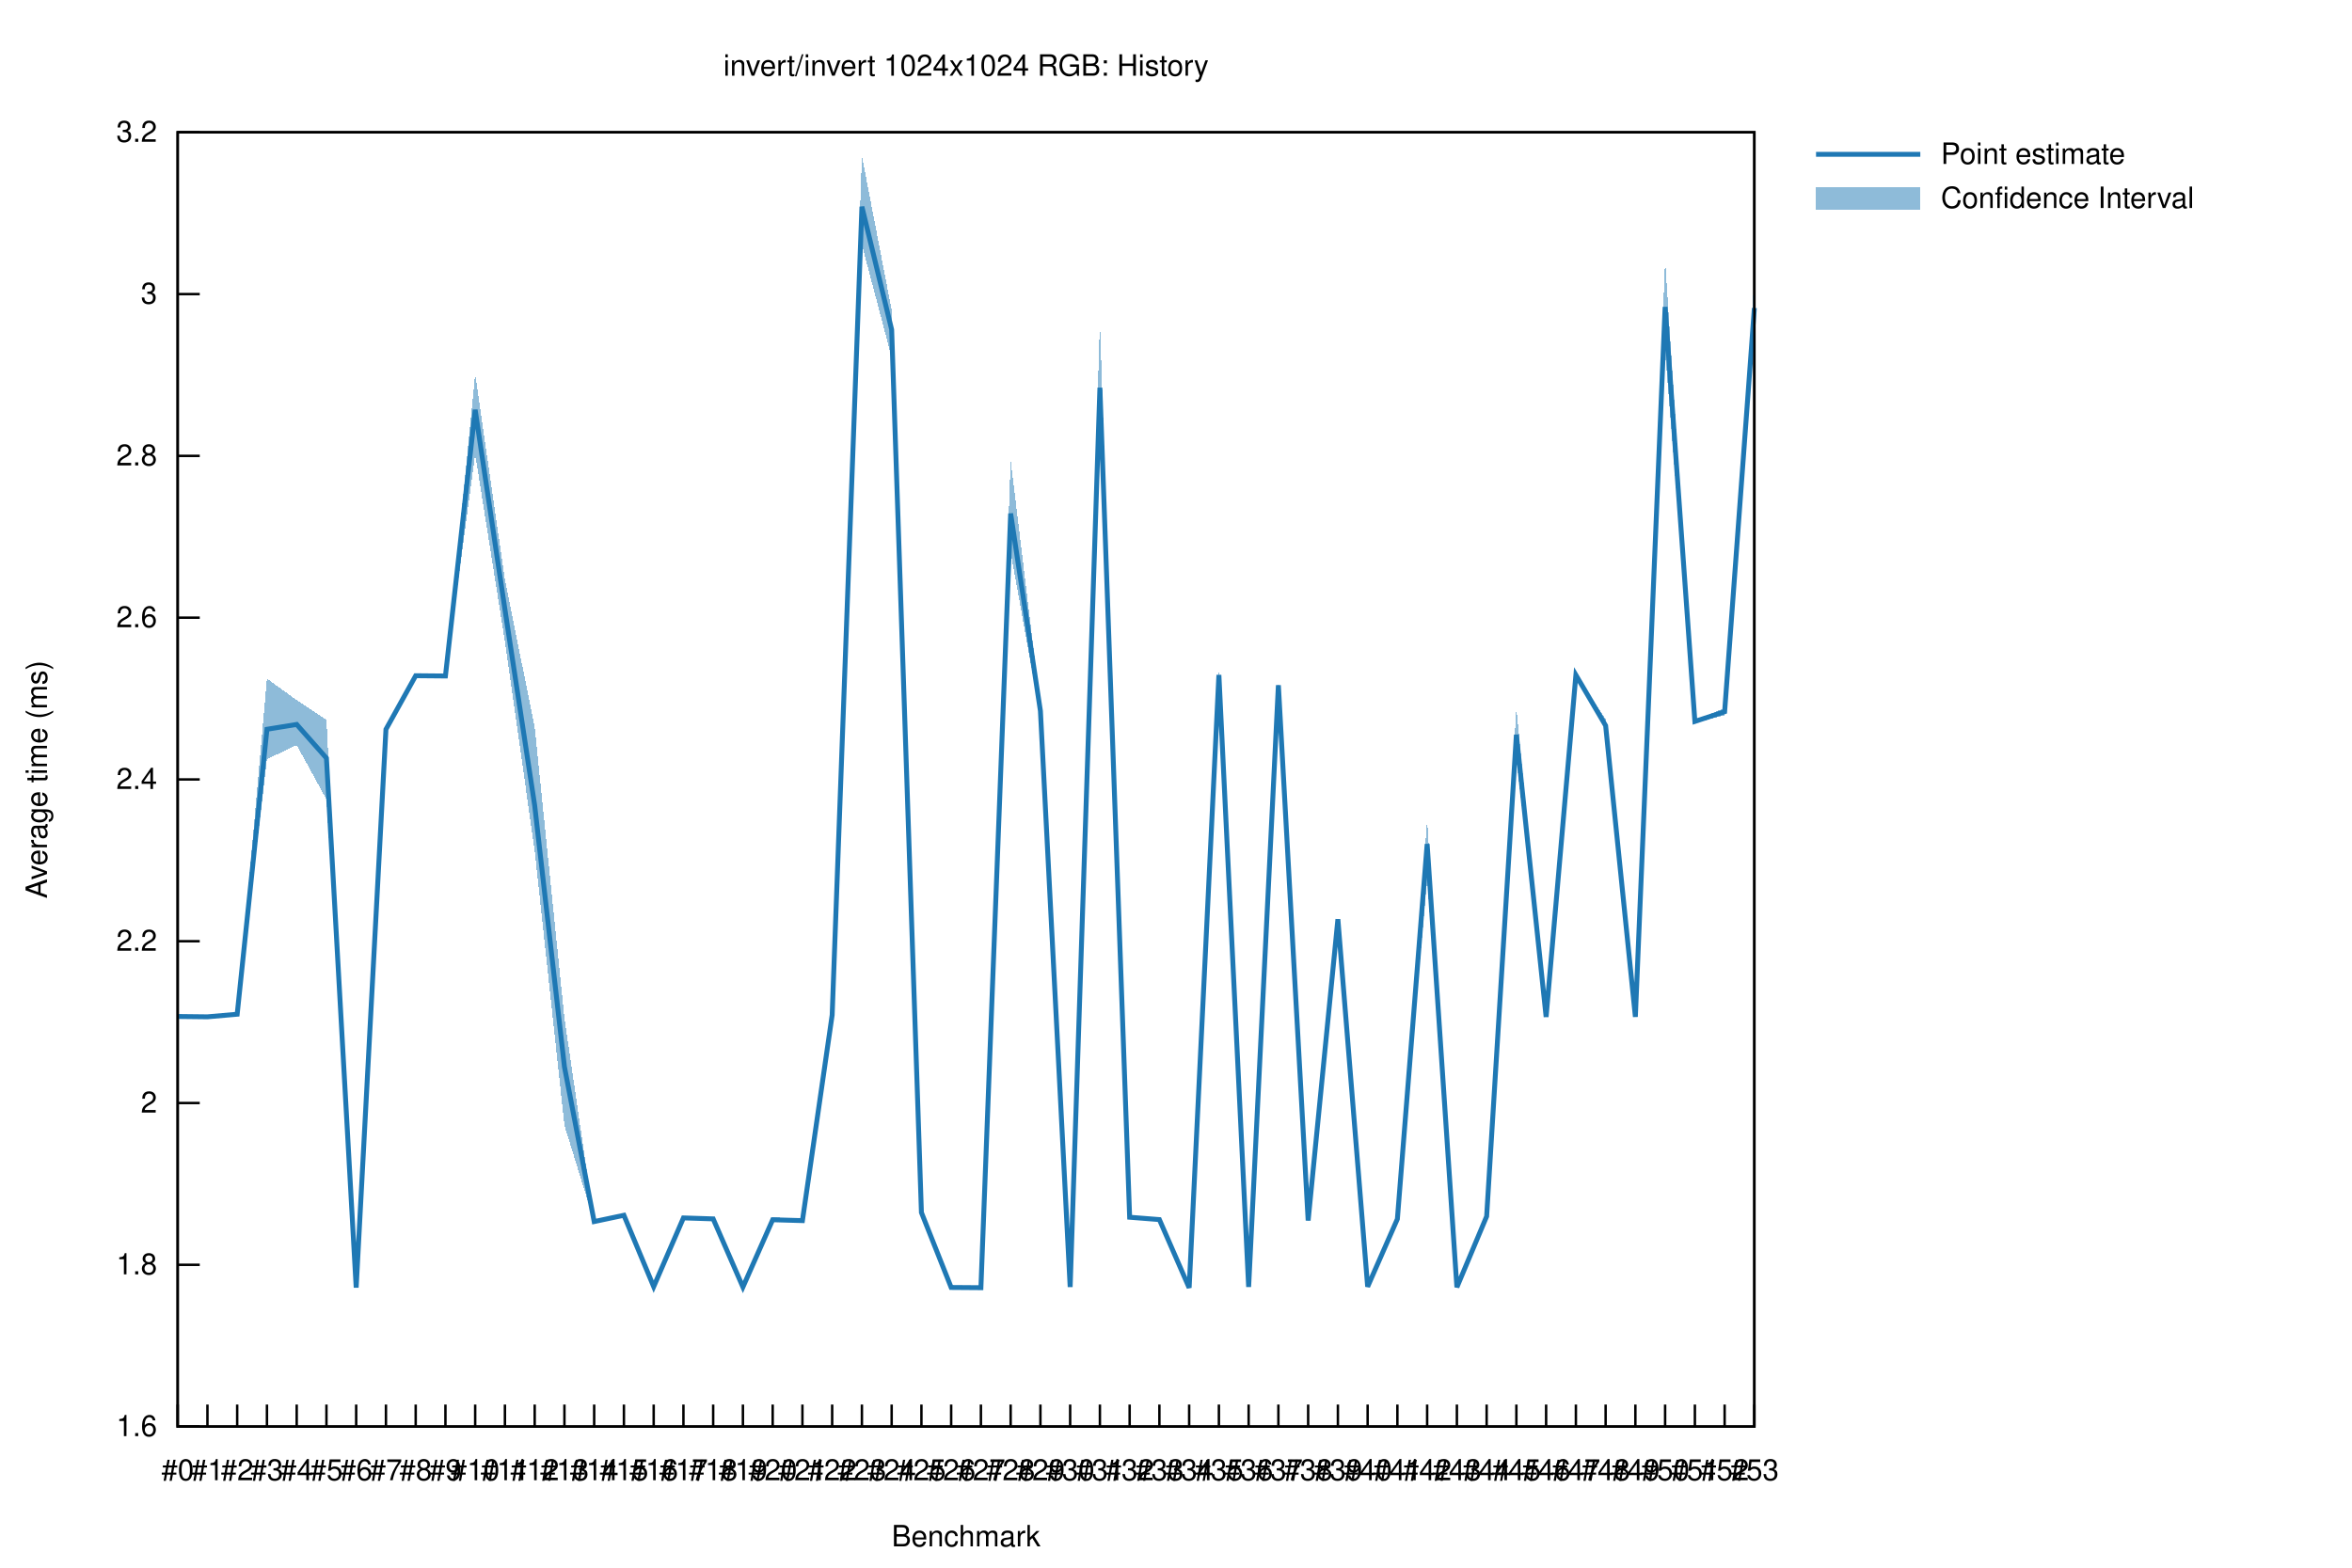
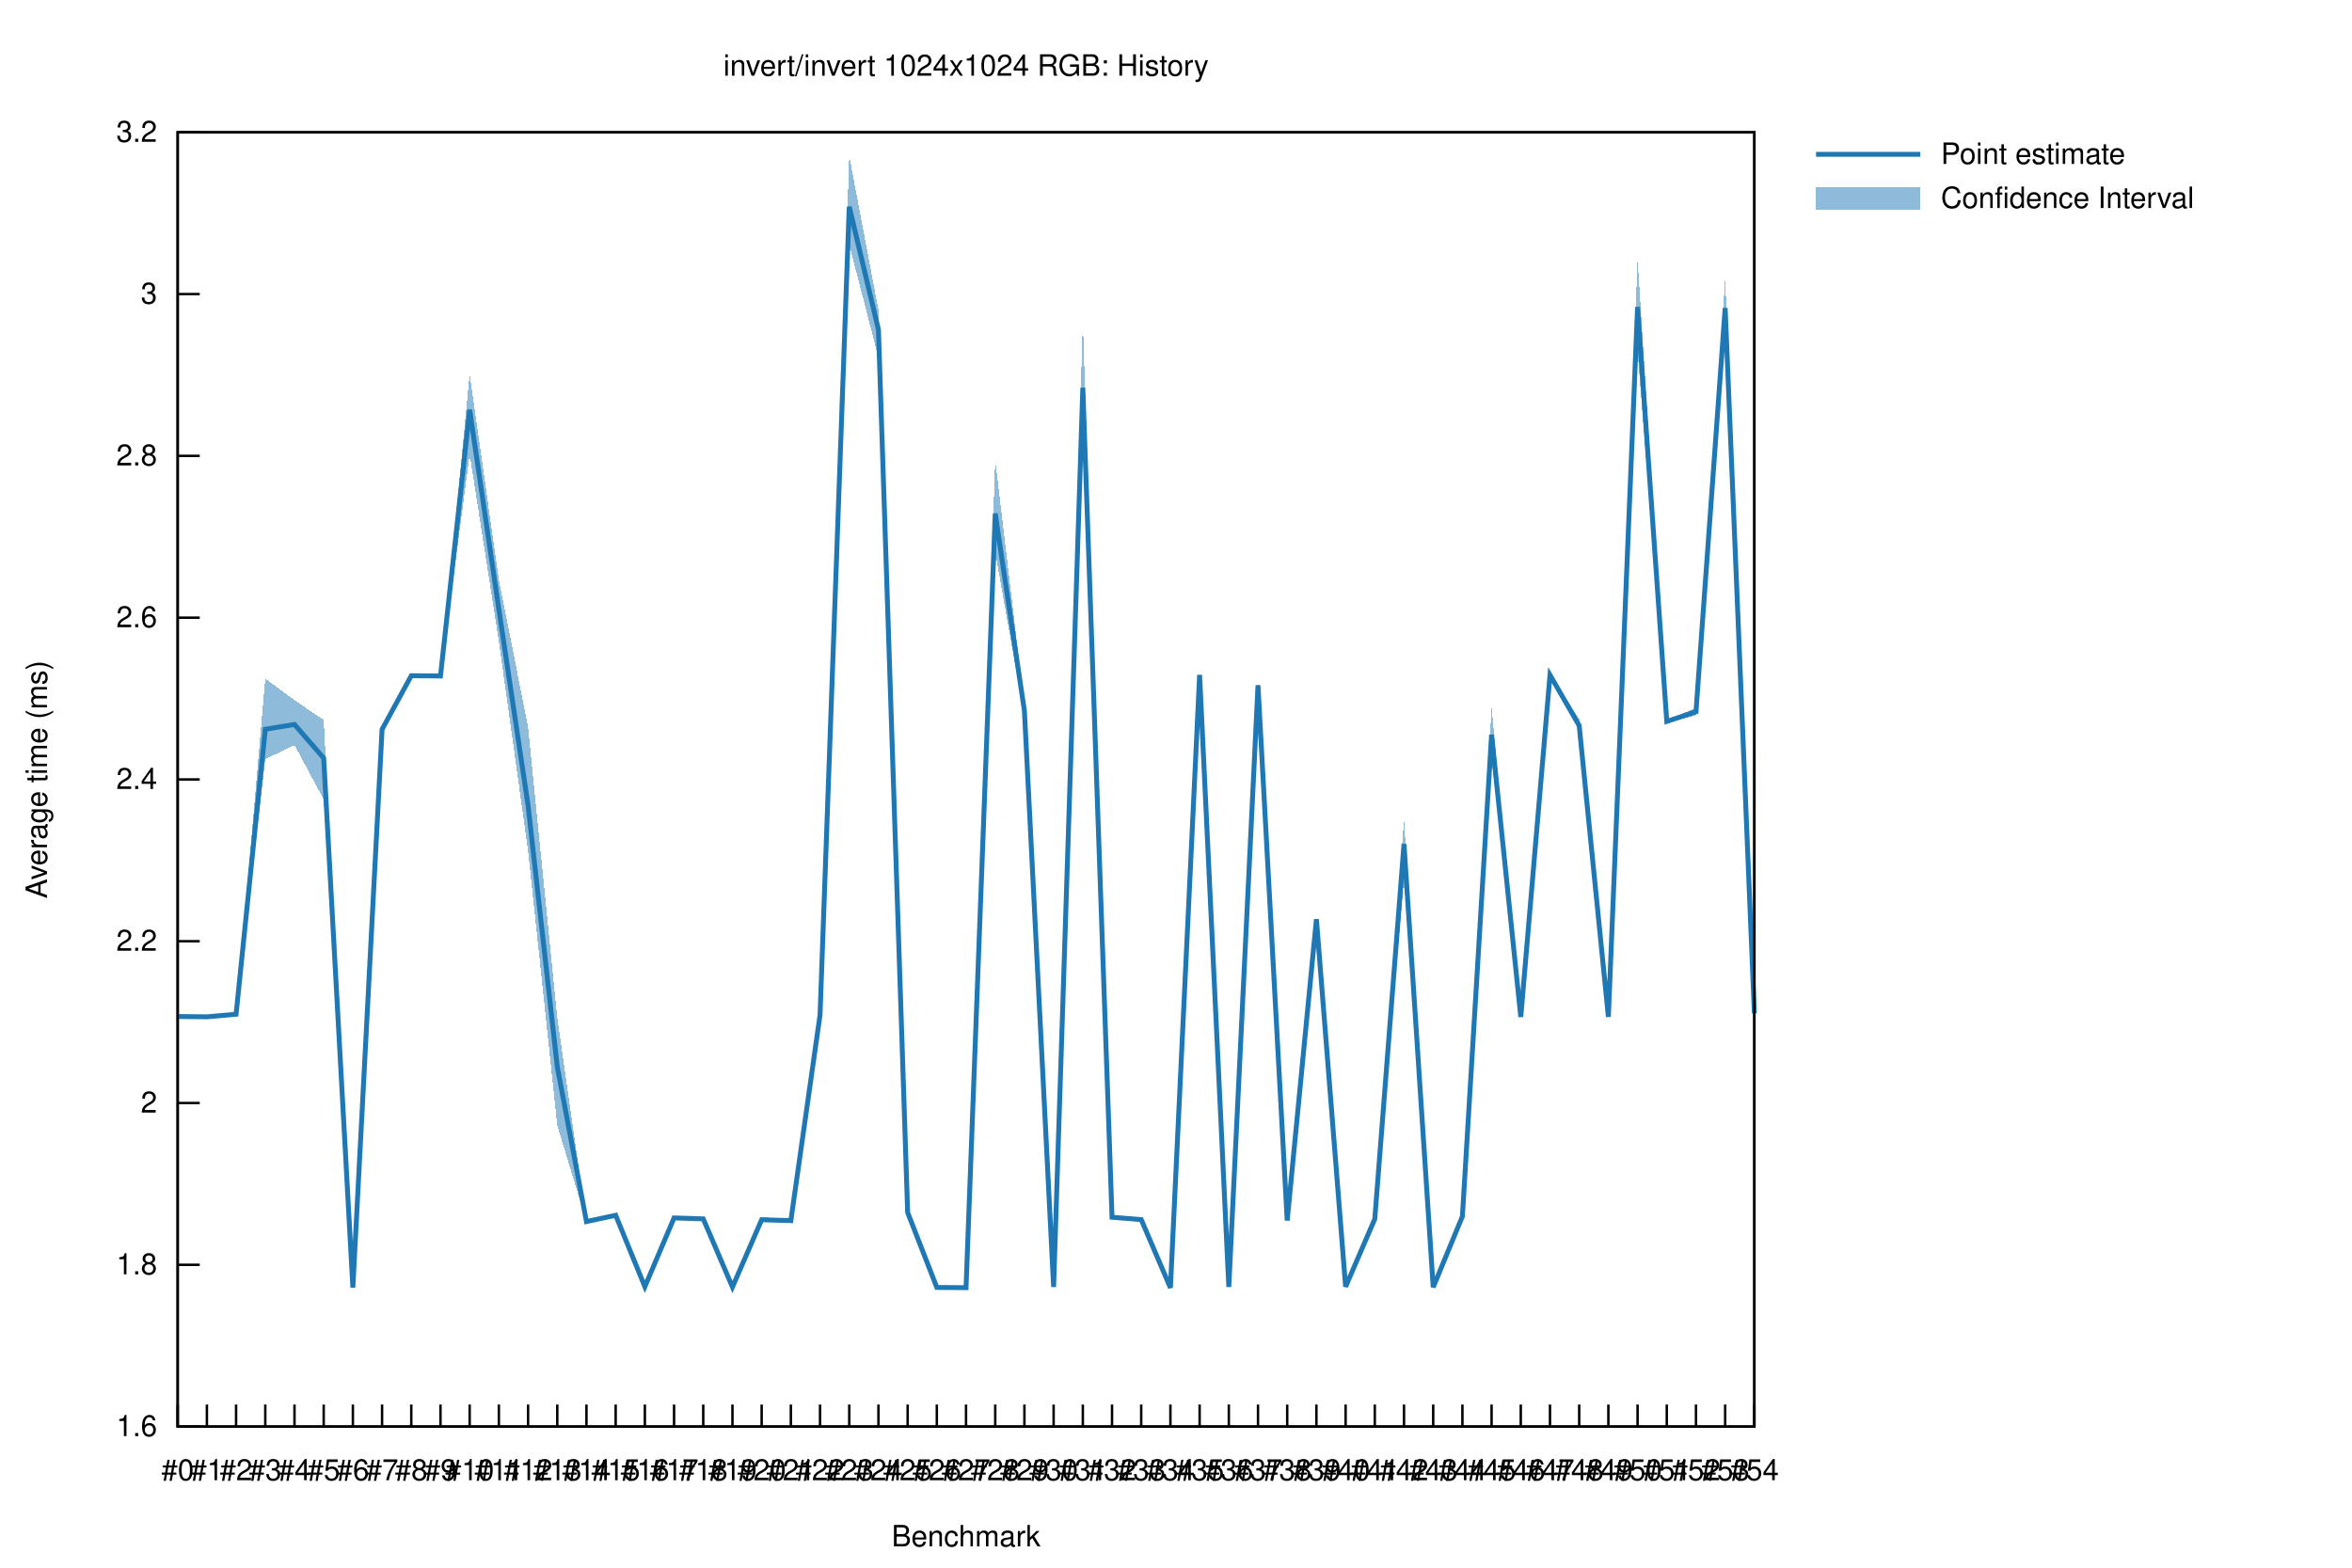
<svg xmlns="http://www.w3.org/2000/svg" xmlns:xlink="http://www.w3.org/1999/xlink" viewBox="0 0 960 640">
  <g id="gnuplot_canvas">
    <rect x="0" y="0" width="960" height="640" fill="none" />
    <defs>
      <circle id="gpDot" r="0.5" stroke-width="0.5" stroke="currentColor" />
      <path id="gpPt0" stroke-width="0.222" stroke="currentColor" d="M-1,0 h2 M0,-1 v2" />
      <path id="gpPt1" stroke-width="0.222" stroke="currentColor" d="M-1,-1 L1,1 M1,-1 L-1,1" />
      <path id="gpPt2" stroke-width="0.222" stroke="currentColor" d="M-1,0 L1,0 M0,-1 L0,1 M-1,-1 L1,1 M-1,1 L1,-1" />
      <rect id="gpPt3" stroke-width="0.222" stroke="currentColor" x="-1" y="-1" width="2" height="2" />
      <rect id="gpPt4" stroke-width="0.222" stroke="currentColor" fill="currentColor" x="-1" y="-1" width="2" height="2" />
      <circle id="gpPt5" stroke-width="0.222" stroke="currentColor" cx="0" cy="0" r="1" />
      <use xlink:href="#gpPt5" id="gpPt6" fill="currentColor" stroke="none" />
      <path id="gpPt7" stroke-width="0.222" stroke="currentColor" d="M0,-1.33 L-1.33,0.67 L1.33,0.67 z" />
      <use xlink:href="#gpPt7" id="gpPt8" fill="currentColor" stroke="none" />
      <use xlink:href="#gpPt7" id="gpPt9" stroke="currentColor" transform="rotate(180)" />
      <use xlink:href="#gpPt9" id="gpPt10" fill="currentColor" stroke="none" />
      <use xlink:href="#gpPt3" id="gpPt11" stroke="currentColor" transform="rotate(45)" />
      <use xlink:href="#gpPt11" id="gpPt12" fill="currentColor" stroke="none" />
      <path id="gpPt13" stroke-width="0.222" stroke="currentColor" d="M0,1.330 L1.265,0.411 L0.782,-1.067 L-0.782,-1.076 L-1.265,0.411 z" />
      <use xlink:href="#gpPt13" id="gpPt14" fill="currentColor" stroke="none" />
      <filter id="textbox" filterUnits="objectBoundingBox" x="0" y="0" height="1" width="1">
        <feFlood flood-color="white" flood-opacity="1" result="bgnd" />
        <feComposite in="SourceGraphic" in2="bgnd" operator="atop" />
      </filter>
      <filter id="greybox" filterUnits="objectBoundingBox" x="0" y="0" height="1" width="1">
        <feFlood flood-color="lightgrey" flood-opacity="1" result="grey" />
        <feComposite in="SourceGraphic" in2="grey" operator="atop" />
      </filter>
    </defs>
    <g fill="none" color="white" stroke="currentColor" stroke-width="1.00" stroke-linecap="butt" stroke-linejoin="miter">
</g>
    <g fill="none" color="black" stroke="currentColor" stroke-width="1.00" stroke-linecap="butt" stroke-linejoin="miter">
      <path stroke="black" d="M72.53,582.40 L81.53,582.40  " />
      <g transform="translate(64.14,586.30)" stroke="none" fill="black" font-family="Helvetica" font-size="12.00" text-anchor="end">
        <text>
          <tspan font-family="Helvetica"> 1.6</tspan>
        </text>
      </g>
    </g>
    <g fill="none" color="black" stroke="currentColor" stroke-width="1.00" stroke-linecap="butt" stroke-linejoin="miter">
      <path stroke="black" d="M72.53,516.35 L81.53,516.35  " />
      <g transform="translate(64.14,520.25)" stroke="none" fill="black" font-family="Helvetica" font-size="12.00" text-anchor="end">
        <text>
          <tspan font-family="Helvetica"> 1.8</tspan>
        </text>
      </g>
    </g>
    <g fill="none" color="black" stroke="currentColor" stroke-width="1.00" stroke-linecap="butt" stroke-linejoin="miter">
      <path stroke="black" d="M72.53,450.30 L81.53,450.30  " />
      <g transform="translate(64.14,454.20)" stroke="none" fill="black" font-family="Helvetica" font-size="12.00" text-anchor="end">
        <text>
          <tspan font-family="Helvetica"> 2</tspan>
        </text>
      </g>
    </g>
    <g fill="none" color="black" stroke="currentColor" stroke-width="1.00" stroke-linecap="butt" stroke-linejoin="miter">
      <path stroke="black" d="M72.53,384.25 L81.53,384.25  " />
      <g transform="translate(64.14,388.15)" stroke="none" fill="black" font-family="Helvetica" font-size="12.00" text-anchor="end">
        <text>
          <tspan font-family="Helvetica"> 2.2</tspan>
        </text>
      </g>
    </g>
    <g fill="none" color="black" stroke="currentColor" stroke-width="1.00" stroke-linecap="butt" stroke-linejoin="miter">
      <path stroke="black" d="M72.53,318.20 L81.53,318.20  " />
      <g transform="translate(64.14,322.10)" stroke="none" fill="black" font-family="Helvetica" font-size="12.00" text-anchor="end">
        <text>
          <tspan font-family="Helvetica"> 2.4</tspan>
        </text>
      </g>
    </g>
    <g fill="none" color="black" stroke="currentColor" stroke-width="1.00" stroke-linecap="butt" stroke-linejoin="miter">
      <path stroke="black" d="M72.53,252.16 L81.53,252.16  " />
      <g transform="translate(64.14,256.06)" stroke="none" fill="black" font-family="Helvetica" font-size="12.00" text-anchor="end">
        <text>
          <tspan font-family="Helvetica"> 2.6</tspan>
        </text>
      </g>
    </g>
    <g fill="none" color="black" stroke="currentColor" stroke-width="1.00" stroke-linecap="butt" stroke-linejoin="miter">
      <path stroke="black" d="M72.53,186.11 L81.53,186.11  " />
      <g transform="translate(64.14,190.01)" stroke="none" fill="black" font-family="Helvetica" font-size="12.00" text-anchor="end">
        <text>
          <tspan font-family="Helvetica"> 2.8</tspan>
        </text>
      </g>
    </g>
    <g fill="none" color="black" stroke="currentColor" stroke-width="1.00" stroke-linecap="butt" stroke-linejoin="miter">
      <path stroke="black" d="M72.53,120.06 L81.53,120.06  " />
      <g transform="translate(64.14,123.96)" stroke="none" fill="black" font-family="Helvetica" font-size="12.00" text-anchor="end">
        <text>
          <tspan font-family="Helvetica"> 3</tspan>
        </text>
      </g>
    </g>
    <g fill="none" color="black" stroke="currentColor" stroke-width="1.00" stroke-linecap="butt" stroke-linejoin="miter">
      <path stroke="black" d="M72.53,54.01 L81.53,54.01  " />
      <g transform="translate(64.14,57.91)" stroke="none" fill="black" font-family="Helvetica" font-size="12.00" text-anchor="end">
        <text>
          <tspan font-family="Helvetica"> 3.2</tspan>
        </text>
      </g>
    </g>
    <g fill="none" color="black" stroke="currentColor" stroke-width="1.00" stroke-linecap="butt" stroke-linejoin="miter">
      <path stroke="black" d="M72.53,582.40 L72.53,573.40  " />
      <g transform="translate(72.53,604.30)" stroke="none" fill="black" font-family="Helvetica" font-size="12.00" text-anchor="middle">
        <text>
          <tspan font-family="Helvetica">#0</tspan>
        </text>
      </g>
    </g>
    <g fill="none" color="black" stroke="currentColor" stroke-width="1.00" stroke-linecap="butt" stroke-linejoin="miter">
-       <path stroke="black" d="M84.67,582.40 L84.67,573.40  " />
-       <g transform="translate(84.67,604.30)" stroke="none" fill="black" font-family="Helvetica" font-size="12.00" text-anchor="middle">
+       <path stroke="black" d="M84.45,582.40 L84.45,573.40  " />
+       <g transform="translate(84.45,604.30)" stroke="none" fill="black" font-family="Helvetica" font-size="12.00" text-anchor="middle">
        <text>
          <tspan font-family="Helvetica">#1</tspan>
        </text>
      </g>
    </g>
    <g fill="none" color="black" stroke="currentColor" stroke-width="1.00" stroke-linecap="butt" stroke-linejoin="miter">
-       <path stroke="black" d="M96.81,582.40 L96.81,573.40  " />
-       <g transform="translate(96.81,604.30)" stroke="none" fill="black" font-family="Helvetica" font-size="12.00" text-anchor="middle">
+       <path stroke="black" d="M96.36,582.40 L96.36,573.40  " />
+       <g transform="translate(96.36,604.30)" stroke="none" fill="black" font-family="Helvetica" font-size="12.00" text-anchor="middle">
        <text>
          <tspan font-family="Helvetica">#2</tspan>
        </text>
      </g>
    </g>
    <g fill="none" color="black" stroke="currentColor" stroke-width="1.00" stroke-linecap="butt" stroke-linejoin="miter">
-       <path stroke="black" d="M108.96,582.40 L108.96,573.40  " />
-       <g transform="translate(108.96,604.30)" stroke="none" fill="black" font-family="Helvetica" font-size="12.00" text-anchor="middle">
+       <path stroke="black" d="M108.28,582.40 L108.28,573.40  " />
+       <g transform="translate(108.28,604.30)" stroke="none" fill="black" font-family="Helvetica" font-size="12.00" text-anchor="middle">
        <text>
          <tspan font-family="Helvetica">#3</tspan>
        </text>
      </g>
    </g>
    <g fill="none" color="black" stroke="currentColor" stroke-width="1.00" stroke-linecap="butt" stroke-linejoin="miter">
-       <path stroke="black" d="M121.10,582.40 L121.10,573.40  " />
-       <g transform="translate(121.10,604.30)" stroke="none" fill="black" font-family="Helvetica" font-size="12.00" text-anchor="middle">
+       <path stroke="black" d="M120.20,582.40 L120.20,573.40  " />
+       <g transform="translate(120.20,604.30)" stroke="none" fill="black" font-family="Helvetica" font-size="12.00" text-anchor="middle">
        <text>
          <tspan font-family="Helvetica">#4</tspan>
        </text>
      </g>
    </g>
    <g fill="none" color="black" stroke="currentColor" stroke-width="1.00" stroke-linecap="butt" stroke-linejoin="miter">
-       <path stroke="black" d="M133.24,582.40 L133.24,573.40  " />
-       <g transform="translate(133.24,604.30)" stroke="none" fill="black" font-family="Helvetica" font-size="12.00" text-anchor="middle">
+       <path stroke="black" d="M132.12,582.40 L132.12,573.40  " />
+       <g transform="translate(132.12,604.30)" stroke="none" fill="black" font-family="Helvetica" font-size="12.00" text-anchor="middle">
        <text>
          <tspan font-family="Helvetica">#5</tspan>
        </text>
      </g>
    </g>
    <g fill="none" color="black" stroke="currentColor" stroke-width="1.00" stroke-linecap="butt" stroke-linejoin="miter">
-       <path stroke="black" d="M145.38,582.40 L145.38,573.40  " />
-       <g transform="translate(145.38,604.30)" stroke="none" fill="black" font-family="Helvetica" font-size="12.00" text-anchor="middle">
+       <path stroke="black" d="M144.03,582.40 L144.03,573.40  " />
+       <g transform="translate(144.03,604.30)" stroke="none" fill="black" font-family="Helvetica" font-size="12.00" text-anchor="middle">
        <text>
          <tspan font-family="Helvetica">#6</tspan>
        </text>
      </g>
    </g>
    <g fill="none" color="black" stroke="currentColor" stroke-width="1.00" stroke-linecap="butt" stroke-linejoin="miter">
-       <path stroke="black" d="M157.53,582.40 L157.53,573.40  " />
-       <g transform="translate(157.53,604.30)" stroke="none" fill="black" font-family="Helvetica" font-size="12.00" text-anchor="middle">
+       <path stroke="black" d="M155.95,582.40 L155.95,573.40  " />
+       <g transform="translate(155.95,604.30)" stroke="none" fill="black" font-family="Helvetica" font-size="12.00" text-anchor="middle">
        <text>
          <tspan font-family="Helvetica">#7</tspan>
        </text>
      </g>
    </g>
    <g fill="none" color="black" stroke="currentColor" stroke-width="1.00" stroke-linecap="butt" stroke-linejoin="miter">
-       <path stroke="black" d="M169.67,582.40 L169.67,573.40  " />
-       <g transform="translate(169.67,604.30)" stroke="none" fill="black" font-family="Helvetica" font-size="12.00" text-anchor="middle">
+       <path stroke="black" d="M167.87,582.40 L167.87,573.40  " />
+       <g transform="translate(167.87,604.30)" stroke="none" fill="black" font-family="Helvetica" font-size="12.00" text-anchor="middle">
        <text>
          <tspan font-family="Helvetica">#8</tspan>
        </text>
      </g>
    </g>
    <g fill="none" color="black" stroke="currentColor" stroke-width="1.00" stroke-linecap="butt" stroke-linejoin="miter">
-       <path stroke="black" d="M181.81,582.40 L181.81,573.40  " />
-       <g transform="translate(181.81,604.30)" stroke="none" fill="black" font-family="Helvetica" font-size="12.00" text-anchor="middle">
+       <path stroke="black" d="M179.79,582.40 L179.79,573.40  " />
+       <g transform="translate(179.79,604.30)" stroke="none" fill="black" font-family="Helvetica" font-size="12.00" text-anchor="middle">
        <text>
          <tspan font-family="Helvetica">#9</tspan>
        </text>
      </g>
    </g>
    <g fill="none" color="black" stroke="currentColor" stroke-width="1.00" stroke-linecap="butt" stroke-linejoin="miter">
-       <path stroke="black" d="M193.95,582.40 L193.95,573.40  " />
-       <g transform="translate(193.95,604.30)" stroke="none" fill="black" font-family="Helvetica" font-size="12.00" text-anchor="middle">
+       <path stroke="black" d="M191.70,582.40 L191.70,573.40  " />
+       <g transform="translate(191.70,604.30)" stroke="none" fill="black" font-family="Helvetica" font-size="12.00" text-anchor="middle">
        <text>
          <tspan font-family="Helvetica">#10</tspan>
        </text>
      </g>
    </g>
    <g fill="none" color="black" stroke="currentColor" stroke-width="1.00" stroke-linecap="butt" stroke-linejoin="miter">
-       <path stroke="black" d="M206.09,582.40 L206.09,573.40  " />
-       <g transform="translate(206.09,604.30)" stroke="none" fill="black" font-family="Helvetica" font-size="12.00" text-anchor="middle">
+       <path stroke="black" d="M203.62,582.40 L203.62,573.40  " />
+       <g transform="translate(203.62,604.30)" stroke="none" fill="black" font-family="Helvetica" font-size="12.00" text-anchor="middle">
        <text>
          <tspan font-family="Helvetica">#11</tspan>
        </text>
      </g>
    </g>
    <g fill="none" color="black" stroke="currentColor" stroke-width="1.00" stroke-linecap="butt" stroke-linejoin="miter">
-       <path stroke="black" d="M218.24,582.40 L218.24,573.40  " />
-       <g transform="translate(218.24,604.30)" stroke="none" fill="black" font-family="Helvetica" font-size="12.00" text-anchor="middle">
+       <path stroke="black" d="M215.54,582.40 L215.54,573.40  " />
+       <g transform="translate(215.54,604.30)" stroke="none" fill="black" font-family="Helvetica" font-size="12.00" text-anchor="middle">
        <text>
          <tspan font-family="Helvetica">#12</tspan>
        </text>
      </g>
    </g>
    <g fill="none" color="black" stroke="currentColor" stroke-width="1.00" stroke-linecap="butt" stroke-linejoin="miter">
-       <path stroke="black" d="M230.38,582.40 L230.38,573.40  " />
-       <g transform="translate(230.38,604.30)" stroke="none" fill="black" font-family="Helvetica" font-size="12.00" text-anchor="middle">
+       <path stroke="black" d="M227.46,582.40 L227.46,573.40  " />
+       <g transform="translate(227.46,604.30)" stroke="none" fill="black" font-family="Helvetica" font-size="12.00" text-anchor="middle">
        <text>
          <tspan font-family="Helvetica">#13</tspan>
        </text>
      </g>
    </g>
    <g fill="none" color="black" stroke="currentColor" stroke-width="1.00" stroke-linecap="butt" stroke-linejoin="miter">
-       <path stroke="black" d="M242.52,582.40 L242.52,573.40  " />
-       <g transform="translate(242.52,604.30)" stroke="none" fill="black" font-family="Helvetica" font-size="12.00" text-anchor="middle">
+       <path stroke="black" d="M239.37,582.40 L239.37,573.40  " />
+       <g transform="translate(239.37,604.30)" stroke="none" fill="black" font-family="Helvetica" font-size="12.00" text-anchor="middle">
        <text>
          <tspan font-family="Helvetica">#14</tspan>
        </text>
      </g>
    </g>
    <g fill="none" color="black" stroke="currentColor" stroke-width="1.00" stroke-linecap="butt" stroke-linejoin="miter">
-       <path stroke="black" d="M254.66,582.40 L254.66,573.40  " />
-       <g transform="translate(254.66,604.30)" stroke="none" fill="black" font-family="Helvetica" font-size="12.00" text-anchor="middle">
+       <path stroke="black" d="M251.29,582.40 L251.29,573.40  " />
+       <g transform="translate(251.29,604.30)" stroke="none" fill="black" font-family="Helvetica" font-size="12.00" text-anchor="middle">
        <text>
          <tspan font-family="Helvetica">#15</tspan>
        </text>
      </g>
    </g>
    <g fill="none" color="black" stroke="currentColor" stroke-width="1.00" stroke-linecap="butt" stroke-linejoin="miter">
-       <path stroke="black" d="M266.81,582.40 L266.81,573.40  " />
-       <g transform="translate(266.81,604.30)" stroke="none" fill="black" font-family="Helvetica" font-size="12.00" text-anchor="middle">
+       <path stroke="black" d="M263.21,582.40 L263.21,573.40  " />
+       <g transform="translate(263.21,604.30)" stroke="none" fill="black" font-family="Helvetica" font-size="12.00" text-anchor="middle">
        <text>
          <tspan font-family="Helvetica">#16</tspan>
        </text>
      </g>
    </g>
    <g fill="none" color="black" stroke="currentColor" stroke-width="1.00" stroke-linecap="butt" stroke-linejoin="miter">
-       <path stroke="black" d="M278.95,582.40 L278.95,573.40  " />
-       <g transform="translate(278.95,604.30)" stroke="none" fill="black" font-family="Helvetica" font-size="12.00" text-anchor="middle">
+       <path stroke="black" d="M275.13,582.40 L275.13,573.40  " />
+       <g transform="translate(275.13,604.30)" stroke="none" fill="black" font-family="Helvetica" font-size="12.00" text-anchor="middle">
        <text>
          <tspan font-family="Helvetica">#17</tspan>
        </text>
      </g>
    </g>
    <g fill="none" color="black" stroke="currentColor" stroke-width="1.00" stroke-linecap="butt" stroke-linejoin="miter">
-       <path stroke="black" d="M291.09,582.40 L291.09,573.40  " />
-       <g transform="translate(291.09,604.30)" stroke="none" fill="black" font-family="Helvetica" font-size="12.00" text-anchor="middle">
+       <path stroke="black" d="M287.04,582.40 L287.04,573.40  " />
+       <g transform="translate(287.04,604.30)" stroke="none" fill="black" font-family="Helvetica" font-size="12.00" text-anchor="middle">
        <text>
          <tspan font-family="Helvetica">#18</tspan>
        </text>
      </g>
    </g>
    <g fill="none" color="black" stroke="currentColor" stroke-width="1.00" stroke-linecap="butt" stroke-linejoin="miter">
-       <path stroke="black" d="M303.23,582.40 L303.23,573.40  " />
-       <g transform="translate(303.23,604.30)" stroke="none" fill="black" font-family="Helvetica" font-size="12.00" text-anchor="middle">
+       <path stroke="black" d="M298.96,582.40 L298.96,573.40  " />
+       <g transform="translate(298.96,604.30)" stroke="none" fill="black" font-family="Helvetica" font-size="12.00" text-anchor="middle">
        <text>
          <tspan font-family="Helvetica">#19</tspan>
        </text>
      </g>
    </g>
    <g fill="none" color="black" stroke="currentColor" stroke-width="1.00" stroke-linecap="butt" stroke-linejoin="miter">
-       <path stroke="black" d="M315.38,582.40 L315.38,573.40  " />
-       <g transform="translate(315.38,604.30)" stroke="none" fill="black" font-family="Helvetica" font-size="12.00" text-anchor="middle">
+       <path stroke="black" d="M310.88,582.40 L310.88,573.40  " />
+       <g transform="translate(310.88,604.30)" stroke="none" fill="black" font-family="Helvetica" font-size="12.00" text-anchor="middle">
        <text>
          <tspan font-family="Helvetica">#20</tspan>
        </text>
      </g>
    </g>
    <g fill="none" color="black" stroke="currentColor" stroke-width="1.00" stroke-linecap="butt" stroke-linejoin="miter">
-       <path stroke="black" d="M327.52,582.40 L327.52,573.40  " />
-       <g transform="translate(327.52,604.30)" stroke="none" fill="black" font-family="Helvetica" font-size="12.00" text-anchor="middle">
+       <path stroke="black" d="M322.80,582.40 L322.80,573.40  " />
+       <g transform="translate(322.80,604.30)" stroke="none" fill="black" font-family="Helvetica" font-size="12.00" text-anchor="middle">
        <text>
          <tspan font-family="Helvetica">#21</tspan>
        </text>
      </g>
    </g>
    <g fill="none" color="black" stroke="currentColor" stroke-width="1.00" stroke-linecap="butt" stroke-linejoin="miter">
-       <path stroke="black" d="M339.66,582.40 L339.66,573.40  " />
-       <g transform="translate(339.66,604.30)" stroke="none" fill="black" font-family="Helvetica" font-size="12.00" text-anchor="middle">
+       <path stroke="black" d="M334.71,582.40 L334.71,573.40  " />
+       <g transform="translate(334.71,604.30)" stroke="none" fill="black" font-family="Helvetica" font-size="12.00" text-anchor="middle">
        <text>
          <tspan font-family="Helvetica">#22</tspan>
        </text>
      </g>
    </g>
    <g fill="none" color="black" stroke="currentColor" stroke-width="1.00" stroke-linecap="butt" stroke-linejoin="miter">
-       <path stroke="black" d="M351.80,582.40 L351.80,573.40  " />
-       <g transform="translate(351.80,604.30)" stroke="none" fill="black" font-family="Helvetica" font-size="12.00" text-anchor="middle">
+       <path stroke="black" d="M346.63,582.40 L346.63,573.40  " />
+       <g transform="translate(346.63,604.30)" stroke="none" fill="black" font-family="Helvetica" font-size="12.00" text-anchor="middle">
        <text>
          <tspan font-family="Helvetica">#23</tspan>
        </text>
      </g>
    </g>
    <g fill="none" color="black" stroke="currentColor" stroke-width="1.00" stroke-linecap="butt" stroke-linejoin="miter">
-       <path stroke="black" d="M363.94,582.40 L363.94,573.40  " />
-       <g transform="translate(363.94,604.30)" stroke="none" fill="black" font-family="Helvetica" font-size="12.00" text-anchor="middle">
+       <path stroke="black" d="M358.55,582.40 L358.55,573.40  " />
+       <g transform="translate(358.55,604.30)" stroke="none" fill="black" font-family="Helvetica" font-size="12.00" text-anchor="middle">
        <text>
          <tspan font-family="Helvetica">#24</tspan>
        </text>
      </g>
    </g>
    <g fill="none" color="black" stroke="currentColor" stroke-width="1.00" stroke-linecap="butt" stroke-linejoin="miter">
-       <path stroke="black" d="M376.09,582.40 L376.09,573.40  " />
-       <g transform="translate(376.09,604.30)" stroke="none" fill="black" font-family="Helvetica" font-size="12.00" text-anchor="middle">
+       <path stroke="black" d="M370.47,582.40 L370.47,573.40  " />
+       <g transform="translate(370.47,604.30)" stroke="none" fill="black" font-family="Helvetica" font-size="12.00" text-anchor="middle">
        <text>
          <tspan font-family="Helvetica">#25</tspan>
        </text>
      </g>
    </g>
    <g fill="none" color="black" stroke="currentColor" stroke-width="1.00" stroke-linecap="butt" stroke-linejoin="miter">
-       <path stroke="black" d="M388.23,582.40 L388.23,573.40  " />
-       <g transform="translate(388.23,604.30)" stroke="none" fill="black" font-family="Helvetica" font-size="12.00" text-anchor="middle">
+       <path stroke="black" d="M382.38,582.40 L382.38,573.40  " />
+       <g transform="translate(382.38,604.30)" stroke="none" fill="black" font-family="Helvetica" font-size="12.00" text-anchor="middle">
        <text>
          <tspan font-family="Helvetica">#26</tspan>
        </text>
      </g>
    </g>
    <g fill="none" color="black" stroke="currentColor" stroke-width="1.00" stroke-linecap="butt" stroke-linejoin="miter">
-       <path stroke="black" d="M400.37,582.40 L400.37,573.40  " />
-       <g transform="translate(400.37,604.30)" stroke="none" fill="black" font-family="Helvetica" font-size="12.00" text-anchor="middle">
+       <path stroke="black" d="M394.30,582.40 L394.30,573.40  " />
+       <g transform="translate(394.30,604.30)" stroke="none" fill="black" font-family="Helvetica" font-size="12.00" text-anchor="middle">
        <text>
          <tspan font-family="Helvetica">#27</tspan>
        </text>
      </g>
    </g>
    <g fill="none" color="black" stroke="currentColor" stroke-width="1.00" stroke-linecap="butt" stroke-linejoin="miter">
-       <path stroke="black" d="M412.51,582.40 L412.51,573.40  " />
-       <g transform="translate(412.51,604.30)" stroke="none" fill="black" font-family="Helvetica" font-size="12.00" text-anchor="middle">
+       <path stroke="black" d="M406.22,582.40 L406.22,573.40  " />
+       <g transform="translate(406.22,604.30)" stroke="none" fill="black" font-family="Helvetica" font-size="12.00" text-anchor="middle">
        <text>
          <tspan font-family="Helvetica">#28</tspan>
        </text>
      </g>
    </g>
    <g fill="none" color="black" stroke="currentColor" stroke-width="1.00" stroke-linecap="butt" stroke-linejoin="miter">
-       <path stroke="black" d="M424.66,582.40 L424.66,573.40  " />
-       <g transform="translate(424.66,604.30)" stroke="none" fill="black" font-family="Helvetica" font-size="12.00" text-anchor="middle">
+       <path stroke="black" d="M418.13,582.40 L418.13,573.40  " />
+       <g transform="translate(418.13,604.30)" stroke="none" fill="black" font-family="Helvetica" font-size="12.00" text-anchor="middle">
        <text>
          <tspan font-family="Helvetica">#29</tspan>
        </text>
      </g>
    </g>
    <g fill="none" color="black" stroke="currentColor" stroke-width="1.00" stroke-linecap="butt" stroke-linejoin="miter">
-       <path stroke="black" d="M436.80,582.40 L436.80,573.40  " />
-       <g transform="translate(436.80,604.30)" stroke="none" fill="black" font-family="Helvetica" font-size="12.00" text-anchor="middle">
+       <path stroke="black" d="M430.05,582.40 L430.05,573.40  " />
+       <g transform="translate(430.05,604.30)" stroke="none" fill="black" font-family="Helvetica" font-size="12.00" text-anchor="middle">
        <text>
          <tspan font-family="Helvetica">#30</tspan>
        </text>
      </g>
    </g>
    <g fill="none" color="black" stroke="currentColor" stroke-width="1.00" stroke-linecap="butt" stroke-linejoin="miter">
-       <path stroke="black" d="M448.94,582.40 L448.94,573.40  " />
-       <g transform="translate(448.94,604.30)" stroke="none" fill="black" font-family="Helvetica" font-size="12.00" text-anchor="middle">
+       <path stroke="black" d="M441.97,582.40 L441.97,573.40  " />
+       <g transform="translate(441.97,604.30)" stroke="none" fill="black" font-family="Helvetica" font-size="12.00" text-anchor="middle">
        <text>
          <tspan font-family="Helvetica">#31</tspan>
        </text>
      </g>
    </g>
    <g fill="none" color="black" stroke="currentColor" stroke-width="1.00" stroke-linecap="butt" stroke-linejoin="miter">
-       <path stroke="black" d="M461.08,582.40 L461.08,573.40  " />
-       <g transform="translate(461.08,604.30)" stroke="none" fill="black" font-family="Helvetica" font-size="12.00" text-anchor="middle">
+       <path stroke="black" d="M453.89,582.40 L453.89,573.40  " />
+       <g transform="translate(453.89,604.30)" stroke="none" fill="black" font-family="Helvetica" font-size="12.00" text-anchor="middle">
        <text>
          <tspan font-family="Helvetica">#32</tspan>
        </text>
      </g>
    </g>
    <g fill="none" color="black" stroke="currentColor" stroke-width="1.00" stroke-linecap="butt" stroke-linejoin="miter">
-       <path stroke="black" d="M473.22,582.40 L473.22,573.40  " />
-       <g transform="translate(473.22,604.30)" stroke="none" fill="black" font-family="Helvetica" font-size="12.00" text-anchor="middle">
+       <path stroke="black" d="M465.80,582.40 L465.80,573.40  " />
+       <g transform="translate(465.80,604.30)" stroke="none" fill="black" font-family="Helvetica" font-size="12.00" text-anchor="middle">
        <text>
          <tspan font-family="Helvetica">#33</tspan>
        </text>
      </g>
    </g>
    <g fill="none" color="black" stroke="currentColor" stroke-width="1.00" stroke-linecap="butt" stroke-linejoin="miter">
-       <path stroke="black" d="M485.37,582.40 L485.37,573.40  " />
-       <g transform="translate(485.37,604.30)" stroke="none" fill="black" font-family="Helvetica" font-size="12.00" text-anchor="middle">
+       <path stroke="black" d="M477.72,582.40 L477.72,573.40  " />
+       <g transform="translate(477.72,604.30)" stroke="none" fill="black" font-family="Helvetica" font-size="12.00" text-anchor="middle">
        <text>
          <tspan font-family="Helvetica">#34</tspan>
        </text>
      </g>
    </g>
    <g fill="none" color="black" stroke="currentColor" stroke-width="1.00" stroke-linecap="butt" stroke-linejoin="miter">
-       <path stroke="black" d="M497.51,582.40 L497.51,573.40  " />
-       <g transform="translate(497.51,604.30)" stroke="none" fill="black" font-family="Helvetica" font-size="12.00" text-anchor="middle">
+       <path stroke="black" d="M489.64,582.40 L489.64,573.40  " />
+       <g transform="translate(489.64,604.30)" stroke="none" fill="black" font-family="Helvetica" font-size="12.00" text-anchor="middle">
        <text>
          <tspan font-family="Helvetica">#35</tspan>
        </text>
      </g>
    </g>
    <g fill="none" color="black" stroke="currentColor" stroke-width="1.00" stroke-linecap="butt" stroke-linejoin="miter">
-       <path stroke="black" d="M509.65,582.40 L509.65,573.40  " />
-       <g transform="translate(509.65,604.30)" stroke="none" fill="black" font-family="Helvetica" font-size="12.00" text-anchor="middle">
+       <path stroke="black" d="M501.56,582.40 L501.56,573.40  " />
+       <g transform="translate(501.56,604.30)" stroke="none" fill="black" font-family="Helvetica" font-size="12.00" text-anchor="middle">
        <text>
          <tspan font-family="Helvetica">#36</tspan>
        </text>
      </g>
    </g>
    <g fill="none" color="black" stroke="currentColor" stroke-width="1.00" stroke-linecap="butt" stroke-linejoin="miter">
-       <path stroke="black" d="M521.79,582.40 L521.79,573.40  " />
-       <g transform="translate(521.79,604.30)" stroke="none" fill="black" font-family="Helvetica" font-size="12.00" text-anchor="middle">
+       <path stroke="black" d="M513.47,582.40 L513.47,573.40  " />
+       <g transform="translate(513.47,604.30)" stroke="none" fill="black" font-family="Helvetica" font-size="12.00" text-anchor="middle">
        <text>
          <tspan font-family="Helvetica">#37</tspan>
        </text>
      </g>
    </g>
    <g fill="none" color="black" stroke="currentColor" stroke-width="1.00" stroke-linecap="butt" stroke-linejoin="miter">
-       <path stroke="black" d="M533.94,582.40 L533.94,573.40  " />
-       <g transform="translate(533.94,604.30)" stroke="none" fill="black" font-family="Helvetica" font-size="12.00" text-anchor="middle">
+       <path stroke="black" d="M525.39,582.40 L525.39,573.40  " />
+       <g transform="translate(525.39,604.30)" stroke="none" fill="black" font-family="Helvetica" font-size="12.00" text-anchor="middle">
        <text>
          <tspan font-family="Helvetica">#38</tspan>
        </text>
      </g>
    </g>
    <g fill="none" color="black" stroke="currentColor" stroke-width="1.00" stroke-linecap="butt" stroke-linejoin="miter">
-       <path stroke="black" d="M546.08,582.40 L546.08,573.40  " />
-       <g transform="translate(546.08,604.30)" stroke="none" fill="black" font-family="Helvetica" font-size="12.00" text-anchor="middle">
+       <path stroke="black" d="M537.31,582.40 L537.31,573.40  " />
+       <g transform="translate(537.31,604.30)" stroke="none" fill="black" font-family="Helvetica" font-size="12.00" text-anchor="middle">
        <text>
          <tspan font-family="Helvetica">#39</tspan>
        </text>
      </g>
    </g>
    <g fill="none" color="black" stroke="currentColor" stroke-width="1.00" stroke-linecap="butt" stroke-linejoin="miter">
-       <path stroke="black" d="M558.22,582.40 L558.22,573.40  " />
-       <g transform="translate(558.22,604.30)" stroke="none" fill="black" font-family="Helvetica" font-size="12.00" text-anchor="middle">
+       <path stroke="black" d="M549.23,582.40 L549.23,573.40  " />
+       <g transform="translate(549.23,604.30)" stroke="none" fill="black" font-family="Helvetica" font-size="12.00" text-anchor="middle">
        <text>
          <tspan font-family="Helvetica">#40</tspan>
        </text>
      </g>
    </g>
    <g fill="none" color="black" stroke="currentColor" stroke-width="1.00" stroke-linecap="butt" stroke-linejoin="miter">
-       <path stroke="black" d="M570.36,582.40 L570.36,573.40  " />
-       <g transform="translate(570.36,604.30)" stroke="none" fill="black" font-family="Helvetica" font-size="12.00" text-anchor="middle">
+       <path stroke="black" d="M561.14,582.40 L561.14,573.40  " />
+       <g transform="translate(561.14,604.30)" stroke="none" fill="black" font-family="Helvetica" font-size="12.00" text-anchor="middle">
        <text>
          <tspan font-family="Helvetica">#41</tspan>
        </text>
      </g>
    </g>
    <g fill="none" color="black" stroke="currentColor" stroke-width="1.00" stroke-linecap="butt" stroke-linejoin="miter">
-       <path stroke="black" d="M582.51,582.40 L582.51,573.40  " />
-       <g transform="translate(582.51,604.30)" stroke="none" fill="black" font-family="Helvetica" font-size="12.00" text-anchor="middle">
+       <path stroke="black" d="M573.06,582.40 L573.06,573.40  " />
+       <g transform="translate(573.06,604.30)" stroke="none" fill="black" font-family="Helvetica" font-size="12.00" text-anchor="middle">
        <text>
          <tspan font-family="Helvetica">#42</tspan>
        </text>
      </g>
    </g>
    <g fill="none" color="black" stroke="currentColor" stroke-width="1.00" stroke-linecap="butt" stroke-linejoin="miter">
-       <path stroke="black" d="M594.65,582.40 L594.65,573.40  " />
-       <g transform="translate(594.65,604.30)" stroke="none" fill="black" font-family="Helvetica" font-size="12.00" text-anchor="middle">
+       <path stroke="black" d="M584.98,582.40 L584.98,573.40  " />
+       <g transform="translate(584.98,604.30)" stroke="none" fill="black" font-family="Helvetica" font-size="12.00" text-anchor="middle">
        <text>
          <tspan font-family="Helvetica">#43</tspan>
        </text>
      </g>
    </g>
    <g fill="none" color="black" stroke="currentColor" stroke-width="1.00" stroke-linecap="butt" stroke-linejoin="miter">
-       <path stroke="black" d="M606.79,582.40 L606.79,573.40  " />
-       <g transform="translate(606.79,604.30)" stroke="none" fill="black" font-family="Helvetica" font-size="12.00" text-anchor="middle">
+       <path stroke="black" d="M596.90,582.40 L596.90,573.40  " />
+       <g transform="translate(596.90,604.30)" stroke="none" fill="black" font-family="Helvetica" font-size="12.00" text-anchor="middle">
        <text>
          <tspan font-family="Helvetica">#44</tspan>
        </text>
      </g>
    </g>
    <g fill="none" color="black" stroke="currentColor" stroke-width="1.00" stroke-linecap="butt" stroke-linejoin="miter">
-       <path stroke="black" d="M618.93,582.40 L618.93,573.40  " />
-       <g transform="translate(618.93,604.30)" stroke="none" fill="black" font-family="Helvetica" font-size="12.00" text-anchor="middle">
+       <path stroke="black" d="M608.81,582.40 L608.81,573.40  " />
+       <g transform="translate(608.81,604.30)" stroke="none" fill="black" font-family="Helvetica" font-size="12.00" text-anchor="middle">
        <text>
          <tspan font-family="Helvetica">#45</tspan>
        </text>
      </g>
    </g>
    <g fill="none" color="black" stroke="currentColor" stroke-width="1.00" stroke-linecap="butt" stroke-linejoin="miter">
-       <path stroke="black" d="M631.07,582.40 L631.07,573.40  " />
-       <g transform="translate(631.07,604.30)" stroke="none" fill="black" font-family="Helvetica" font-size="12.00" text-anchor="middle">
+       <path stroke="black" d="M620.73,582.40 L620.73,573.40  " />
+       <g transform="translate(620.73,604.30)" stroke="none" fill="black" font-family="Helvetica" font-size="12.00" text-anchor="middle">
        <text>
          <tspan font-family="Helvetica">#46</tspan>
        </text>
      </g>
    </g>
    <g fill="none" color="black" stroke="currentColor" stroke-width="1.00" stroke-linecap="butt" stroke-linejoin="miter">
-       <path stroke="black" d="M643.22,582.40 L643.22,573.40  " />
-       <g transform="translate(643.22,604.30)" stroke="none" fill="black" font-family="Helvetica" font-size="12.00" text-anchor="middle">
+       <path stroke="black" d="M632.65,582.40 L632.65,573.40  " />
+       <g transform="translate(632.65,604.30)" stroke="none" fill="black" font-family="Helvetica" font-size="12.00" text-anchor="middle">
        <text>
          <tspan font-family="Helvetica">#47</tspan>
        </text>
      </g>
    </g>
    <g fill="none" color="black" stroke="currentColor" stroke-width="1.00" stroke-linecap="butt" stroke-linejoin="miter">
-       <path stroke="black" d="M655.36,582.40 L655.36,573.40  " />
-       <g transform="translate(655.36,604.30)" stroke="none" fill="black" font-family="Helvetica" font-size="12.00" text-anchor="middle">
+       <path stroke="black" d="M644.57,582.40 L644.57,573.40  " />
+       <g transform="translate(644.57,604.30)" stroke="none" fill="black" font-family="Helvetica" font-size="12.00" text-anchor="middle">
        <text>
          <tspan font-family="Helvetica">#48</tspan>
        </text>
      </g>
    </g>
    <g fill="none" color="black" stroke="currentColor" stroke-width="1.00" stroke-linecap="butt" stroke-linejoin="miter">
-       <path stroke="black" d="M667.50,582.40 L667.50,573.40  " />
-       <g transform="translate(667.50,604.30)" stroke="none" fill="black" font-family="Helvetica" font-size="12.00" text-anchor="middle">
+       <path stroke="black" d="M656.48,582.40 L656.48,573.40  " />
+       <g transform="translate(656.48,604.30)" stroke="none" fill="black" font-family="Helvetica" font-size="12.00" text-anchor="middle">
        <text>
          <tspan font-family="Helvetica">#49</tspan>
        </text>
      </g>
    </g>
    <g fill="none" color="black" stroke="currentColor" stroke-width="1.00" stroke-linecap="butt" stroke-linejoin="miter">
-       <path stroke="black" d="M679.64,582.40 L679.64,573.40  " />
-       <g transform="translate(679.64,604.30)" stroke="none" fill="black" font-family="Helvetica" font-size="12.00" text-anchor="middle">
+       <path stroke="black" d="M668.40,582.40 L668.40,573.40  " />
+       <g transform="translate(668.40,604.30)" stroke="none" fill="black" font-family="Helvetica" font-size="12.00" text-anchor="middle">
        <text>
          <tspan font-family="Helvetica">#50</tspan>
        </text>
      </g>
    </g>
    <g fill="none" color="black" stroke="currentColor" stroke-width="1.00" stroke-linecap="butt" stroke-linejoin="miter">
-       <path stroke="black" d="M691.79,582.40 L691.79,573.40  " />
-       <g transform="translate(691.79,604.30)" stroke="none" fill="black" font-family="Helvetica" font-size="12.00" text-anchor="middle">
+       <path stroke="black" d="M680.32,582.40 L680.32,573.40  " />
+       <g transform="translate(680.32,604.30)" stroke="none" fill="black" font-family="Helvetica" font-size="12.00" text-anchor="middle">
        <text>
          <tspan font-family="Helvetica">#51</tspan>
        </text>
      </g>
    </g>
    <g fill="none" color="black" stroke="currentColor" stroke-width="1.00" stroke-linecap="butt" stroke-linejoin="miter">
-       <path stroke="black" d="M703.93,582.40 L703.93,573.40  " />
-       <g transform="translate(703.93,604.30)" stroke="none" fill="black" font-family="Helvetica" font-size="12.00" text-anchor="middle">
+       <path stroke="black" d="M692.24,582.40 L692.24,573.40  " />
+       <g transform="translate(692.24,604.30)" stroke="none" fill="black" font-family="Helvetica" font-size="12.00" text-anchor="middle">
        <text>
          <tspan font-family="Helvetica">#52</tspan>
+         </text>
+       </g>
+     </g>
+     <g fill="none" color="black" stroke="currentColor" stroke-width="1.00" stroke-linecap="butt" stroke-linejoin="miter">
+       <path stroke="black" d="M704.15,582.40 L704.15,573.40  " />
+       <g transform="translate(704.15,604.30)" stroke="none" fill="black" font-family="Helvetica" font-size="12.00" text-anchor="middle">
+         <text>
+           <tspan font-family="Helvetica">#53</tspan>
        </text>
      </g>
    </g>
    <g fill="none" color="black" stroke="currentColor" stroke-width="1.00" stroke-linecap="butt" stroke-linejoin="miter">
      <path stroke="black" d="M716.07,582.40 L716.07,573.40  " />
      <g transform="translate(716.07,604.30)" stroke="none" fill="black" font-family="Helvetica" font-size="12.00" text-anchor="middle">
        <text>
-           <tspan font-family="Helvetica">#53</tspan>
+           <tspan font-family="Helvetica">#54</tspan>
        </text>
      </g>
    </g>
    <g fill="none" color="black" stroke="currentColor" stroke-width="1.00" stroke-linecap="butt" stroke-linejoin="miter">
</g>
    <g fill="none" color="black" stroke="currentColor" stroke-width="1.00" stroke-linecap="butt" stroke-linejoin="miter">
      <path stroke="black" d="M72.53,54.01 L72.53,582.40 L716.07,582.40 L716.07,54.01 L72.53,54.01 Z  " />
    </g>
    <g fill="none" color="black" stroke="currentColor" stroke-width="1.00" stroke-linecap="butt" stroke-linejoin="miter">
      <g transform="translate(19.18,318.21) rotate(270)" stroke="none" fill="black" font-family="Helvetica" font-size="12.00" text-anchor="middle">
        <text>
          <tspan font-family="Helvetica">Average time (ms)</tspan>
        </text>
      </g>
    </g>
    <g fill="none" color="black" stroke="currentColor" stroke-width="1.00" stroke-linecap="butt" stroke-linejoin="miter">
      <g transform="translate(394.30,631.30)" stroke="none" fill="black" font-family="Helvetica" font-size="12.00" text-anchor="middle">
        <text>
          <tspan font-family="Helvetica">Benchmark</tspan>
        </text>
      </g>
    </g>
    <g fill="none" color="black" stroke="currentColor" stroke-width="1.00" stroke-linecap="butt" stroke-linejoin="miter">
</g>
    <g id="gnuplot_plot_1">
      <g fill="none" color="white" stroke="currentColor" stroke-width="2.00" stroke-linecap="butt" stroke-linejoin="miter">
</g>
      <g fill="none" color="black" stroke="currentColor" stroke-width="2.00" stroke-linecap="butt" stroke-linejoin="miter">
        <g transform="translate(792.19,66.91)" stroke="none" fill="black" font-family="Helvetica" font-size="12.00" text-anchor="start">
          <text>
            <tspan font-family="Helvetica">Point estimate</tspan>
          </text>
        </g>
      </g>
      <g fill="none" color="black" stroke="currentColor" stroke-width="2.00" stroke-linecap="butt" stroke-linejoin="miter">
-         <path stroke="rgb( 31, 120, 180)" d="M741.24,63.01 L783.80,63.01 M72.53,414.97 L84.67,415.11 L96.81,414.05 L108.96,297.72 L121.10,295.75 L133.24,309.49   L145.38,525.66 L157.53,297.75 L169.67,275.86 L181.81,275.97 L193.95,167.28 L206.09,248.81 L218.24,328.83 L230.38,435.49   L242.52,498.70 L254.66,496.13 L266.81,525.28 L278.95,497.21 L291.09,497.60 L303.23,525.44 L315.38,497.96 L327.52,498.31   L339.66,414.36 L351.80,84.38 L363.94,134.57 L376.09,495.00 L388.23,525.60 L400.37,525.69 L412.51,209.63 L424.66,290.24   L436.80,525.42 L448.94,158.27 L461.08,496.93 L473.22,497.89 L485.37,525.74 L497.51,275.54 L509.65,525.38 L521.79,279.74   L533.94,498.28 L546.08,375.25 L558.22,525.29 L570.36,497.64 L582.51,344.57 L594.65,525.51 L606.79,496.58 L618.93,299.94   L631.07,415.17 L643.22,275.57 L655.36,296.24 L667.50,415.14 L679.64,125.31 L691.79,294.51 L703.93,290.55 L716.07,125.73    " />
+         <path stroke="rgb( 31, 120, 180)" d="M741.24,63.01 L783.80,63.01 M72.53,414.97 L84.45,415.11 L96.36,414.05 L108.28,297.72 L120.20,295.75 L132.12,309.49   L144.03,525.66 L155.95,297.75 L167.87,275.86 L179.79,275.97 L191.70,167.28 L203.62,248.81 L215.54,328.83 L227.46,435.49   L239.37,498.70 L251.29,496.13 L263.21,525.28 L275.13,497.21 L287.04,497.60 L298.96,525.44 L310.88,497.96 L322.80,498.31   L334.71,414.36 L346.63,84.38 L358.55,134.57 L370.47,495.00 L382.38,525.60 L394.30,525.69 L406.22,209.63 L418.13,290.24   L430.05,525.42 L441.97,158.27 L453.89,496.93 L465.80,497.89 L477.72,525.74 L489.64,275.54 L501.56,525.38 L513.47,279.74   L525.39,498.28 L537.31,375.25 L549.23,525.29 L561.14,497.64 L573.06,344.57 L584.98,525.51 L596.90,496.58 L608.81,299.94   L620.73,415.17 L632.65,275.57 L644.57,296.24 L656.48,415.14 L668.40,125.31 L680.32,294.51 L692.24,290.55 L704.15,125.73   L716.07,413.69  " />
      </g>
    </g>
    <g id="gnuplot_plot_2">
      <g fill="none" color="white" stroke="rgb( 31, 120, 180)" stroke-width="1.00" stroke-linecap="butt" stroke-linejoin="miter">
</g>
      <g fill="none" color="black" stroke="currentColor" stroke-width="1.00" stroke-linecap="butt" stroke-linejoin="miter">
        <g transform="translate(792.19,84.91)" stroke="none" fill="black" font-family="Helvetica" font-size="12.00" text-anchor="start">
          <text>
            <tspan font-family="Helvetica">Confidence Interval</tspan>
          </text>
        </g>
      </g>
      <g fill="none" color="black" stroke="currentColor" stroke-width="1.00" stroke-linecap="butt" stroke-linejoin="miter">
        <g stroke="none" shape-rendering="crispEdges">
          <polygon fill="rgb( 31, 120, 180)" fill-opacity="0.5" points="741.24,85.51 783.80,85.51 783.80,76.51 741.24,76.51 " />
-           <polygon fill="rgb( 31, 120, 180)" fill-opacity="0.5" points="72.53,414.87 84.67,415.09 96.81,413.91 108.96,277.04 121.10,285.83 133.24,293.93 145.38,525.56 157.53,297.57 169.67,275.79 181.81,275.85 193.95,152.69 206.09,236.65 218.24,296.84 230.38,415.57 242.52,498.66 254.66,495.89 266.81,524.89 278.95,497.01 291.09,497.50 303.23,525.38 315.38,496.72 327.52,498.19 339.66,414.23 351.80,63.70 363.94,126.58 376.09,494.62 388.23,525.48 400.37,525.64 412.51,187.83 424.66,287.99 436.80,525.27 448.94,131.15 461.08,496.77 473.22,497.75 485.37,525.70 497.51,273.85 509.65,525.25 521.79,276.98 533.94,498.11 546.08,375.01 558.22,525.23 570.36,497.32 582.51,334.58 594.65,525.45 606.79,496.43 618.93,288.84 631.07,415.14 643.22,275.37 655.36,293.47 667.50,415.06 679.64,105.90 691.79,294.05 703.93,289.04 716.07,113.61 716.07,131.98 703.93,292.01 691.79,295.15 679.64,143.63 667.50,415.19 655.36,297.89 643.22,275.76 631.07,415.19 618.93,309.96 606.79,496.66 594.65,525.55 582.51,358.92 570.36,497.79 558.22,525.36 546.08,375.52 533.94,498.43 521.79,282.16 509.65,525.52 497.51,277.24 485.37,525.76 473.22,498.05 461.08,497.14 448.94,171.22 436.80,525.50 424.66,292.66 412.51,225.49 400.37,525.71 388.23,525.65 376.09,495.43 363.94,146.01 351.80,99.90 339.66,414.44 327.52,498.43 315.38,498.59 303.23,525.49 291.09,497.66 278.95,497.34 266.81,525.56 254.66,496.29 242.52,498.72 230.38,459.47 218.24,347.38 206.09,261.88 193.95,185.43 181.81,276.05 169.67,275.93 157.53,297.87 145.38,525.72 133.24,326.35 121.10,304.17 108.96,309.91 96.81,414.18 84.67,415.14 72.53,415.02 " />
+           <polygon fill="rgb( 31, 120, 180)" fill-opacity="0.5" points="72.53,414.87 84.45,415.09 96.36,413.91 108.28,277.04 120.20,285.83 132.12,293.93 144.03,525.56 155.95,297.57 167.87,275.79 179.79,275.85 191.70,152.69 203.62,236.65 215.54,296.84 227.46,415.57 239.37,498.66 251.29,495.89 263.21,524.89 275.13,497.01 287.04,497.50 298.96,525.38 310.88,496.72 322.80,498.19 334.71,414.23 346.63,63.70 358.55,126.58 370.47,494.62 382.38,525.48 394.30,525.64 406.22,187.83 418.13,287.99 430.05,525.27 441.97,131.15 453.89,496.77 465.80,497.75 477.72,525.70 489.64,273.85 501.56,525.25 513.47,276.98 525.39,498.11 537.31,375.01 549.23,525.23 561.14,497.32 573.06,334.58 584.98,525.45 596.90,496.43 608.81,288.84 620.73,415.14 632.65,275.37 644.57,293.47 656.48,415.06 668.40,105.90 680.32,294.05 692.24,289.04 704.15,113.61 716.07,411.68 716.07,414.69 704.15,131.98 692.24,292.01 680.32,295.15 668.40,143.63 656.48,415.19 644.57,297.89 632.65,275.76 620.73,415.19 608.81,309.96 596.90,496.66 584.98,525.55 573.06,358.92 561.14,497.79 549.23,525.36 537.31,375.52 525.39,498.43 513.47,282.16 501.56,525.52 489.64,277.24 477.72,525.76 465.80,498.05 453.89,497.14 441.97,171.22 430.05,525.50 418.13,292.66 406.22,225.49 394.30,525.71 382.38,525.65 370.47,495.43 358.55,146.01 346.63,99.90 334.71,414.44 322.80,498.43 310.88,498.59 298.96,525.49 287.04,497.66 275.13,497.34 263.21,525.56 251.29,496.29 239.37,498.72 227.46,459.47 215.54,347.38 203.62,261.88 191.70,185.43 179.79,276.05 167.87,275.93 155.95,297.87 144.03,525.72 132.12,326.35 120.20,304.17 108.28,309.91 96.36,414.18 84.45,415.14 72.53,415.02 " />
        </g>
      </g>
    </g>
    <g fill="none" color="white" stroke="rgb( 31, 120, 180)" stroke-width="2.00" stroke-linecap="butt" stroke-linejoin="miter">
</g>
    <g fill="none" color="black" stroke="currentColor" stroke-width="2.00" stroke-linecap="butt" stroke-linejoin="miter">
</g>
    <g fill="none" color="black" stroke="black" stroke-width="1.00" stroke-linecap="butt" stroke-linejoin="miter">
</g>
    <g fill="none" color="black" stroke="currentColor" stroke-width="1.00" stroke-linecap="butt" stroke-linejoin="miter">
      <path stroke="black" d="M72.53,54.01 L72.53,582.40 L716.07,582.40 L716.07,54.01 L72.53,54.01 Z  " />
    </g>
    <g fill="none" color="black" stroke="currentColor" stroke-width="1.00" stroke-linecap="butt" stroke-linejoin="miter">
      <g transform="translate(394.30,30.91)" stroke="none" fill="black" font-family="Helvetica" font-size="12.00" text-anchor="middle">
        <text>
          <tspan font-family="Helvetica">invert/invert 1024x1024 RGB: History</tspan>
        </text>
      </g>
    </g>
    <g fill="none" color="black" stroke="currentColor" stroke-width="1.00" stroke-linecap="butt" stroke-linejoin="miter">
</g>
  </g>
</svg>
